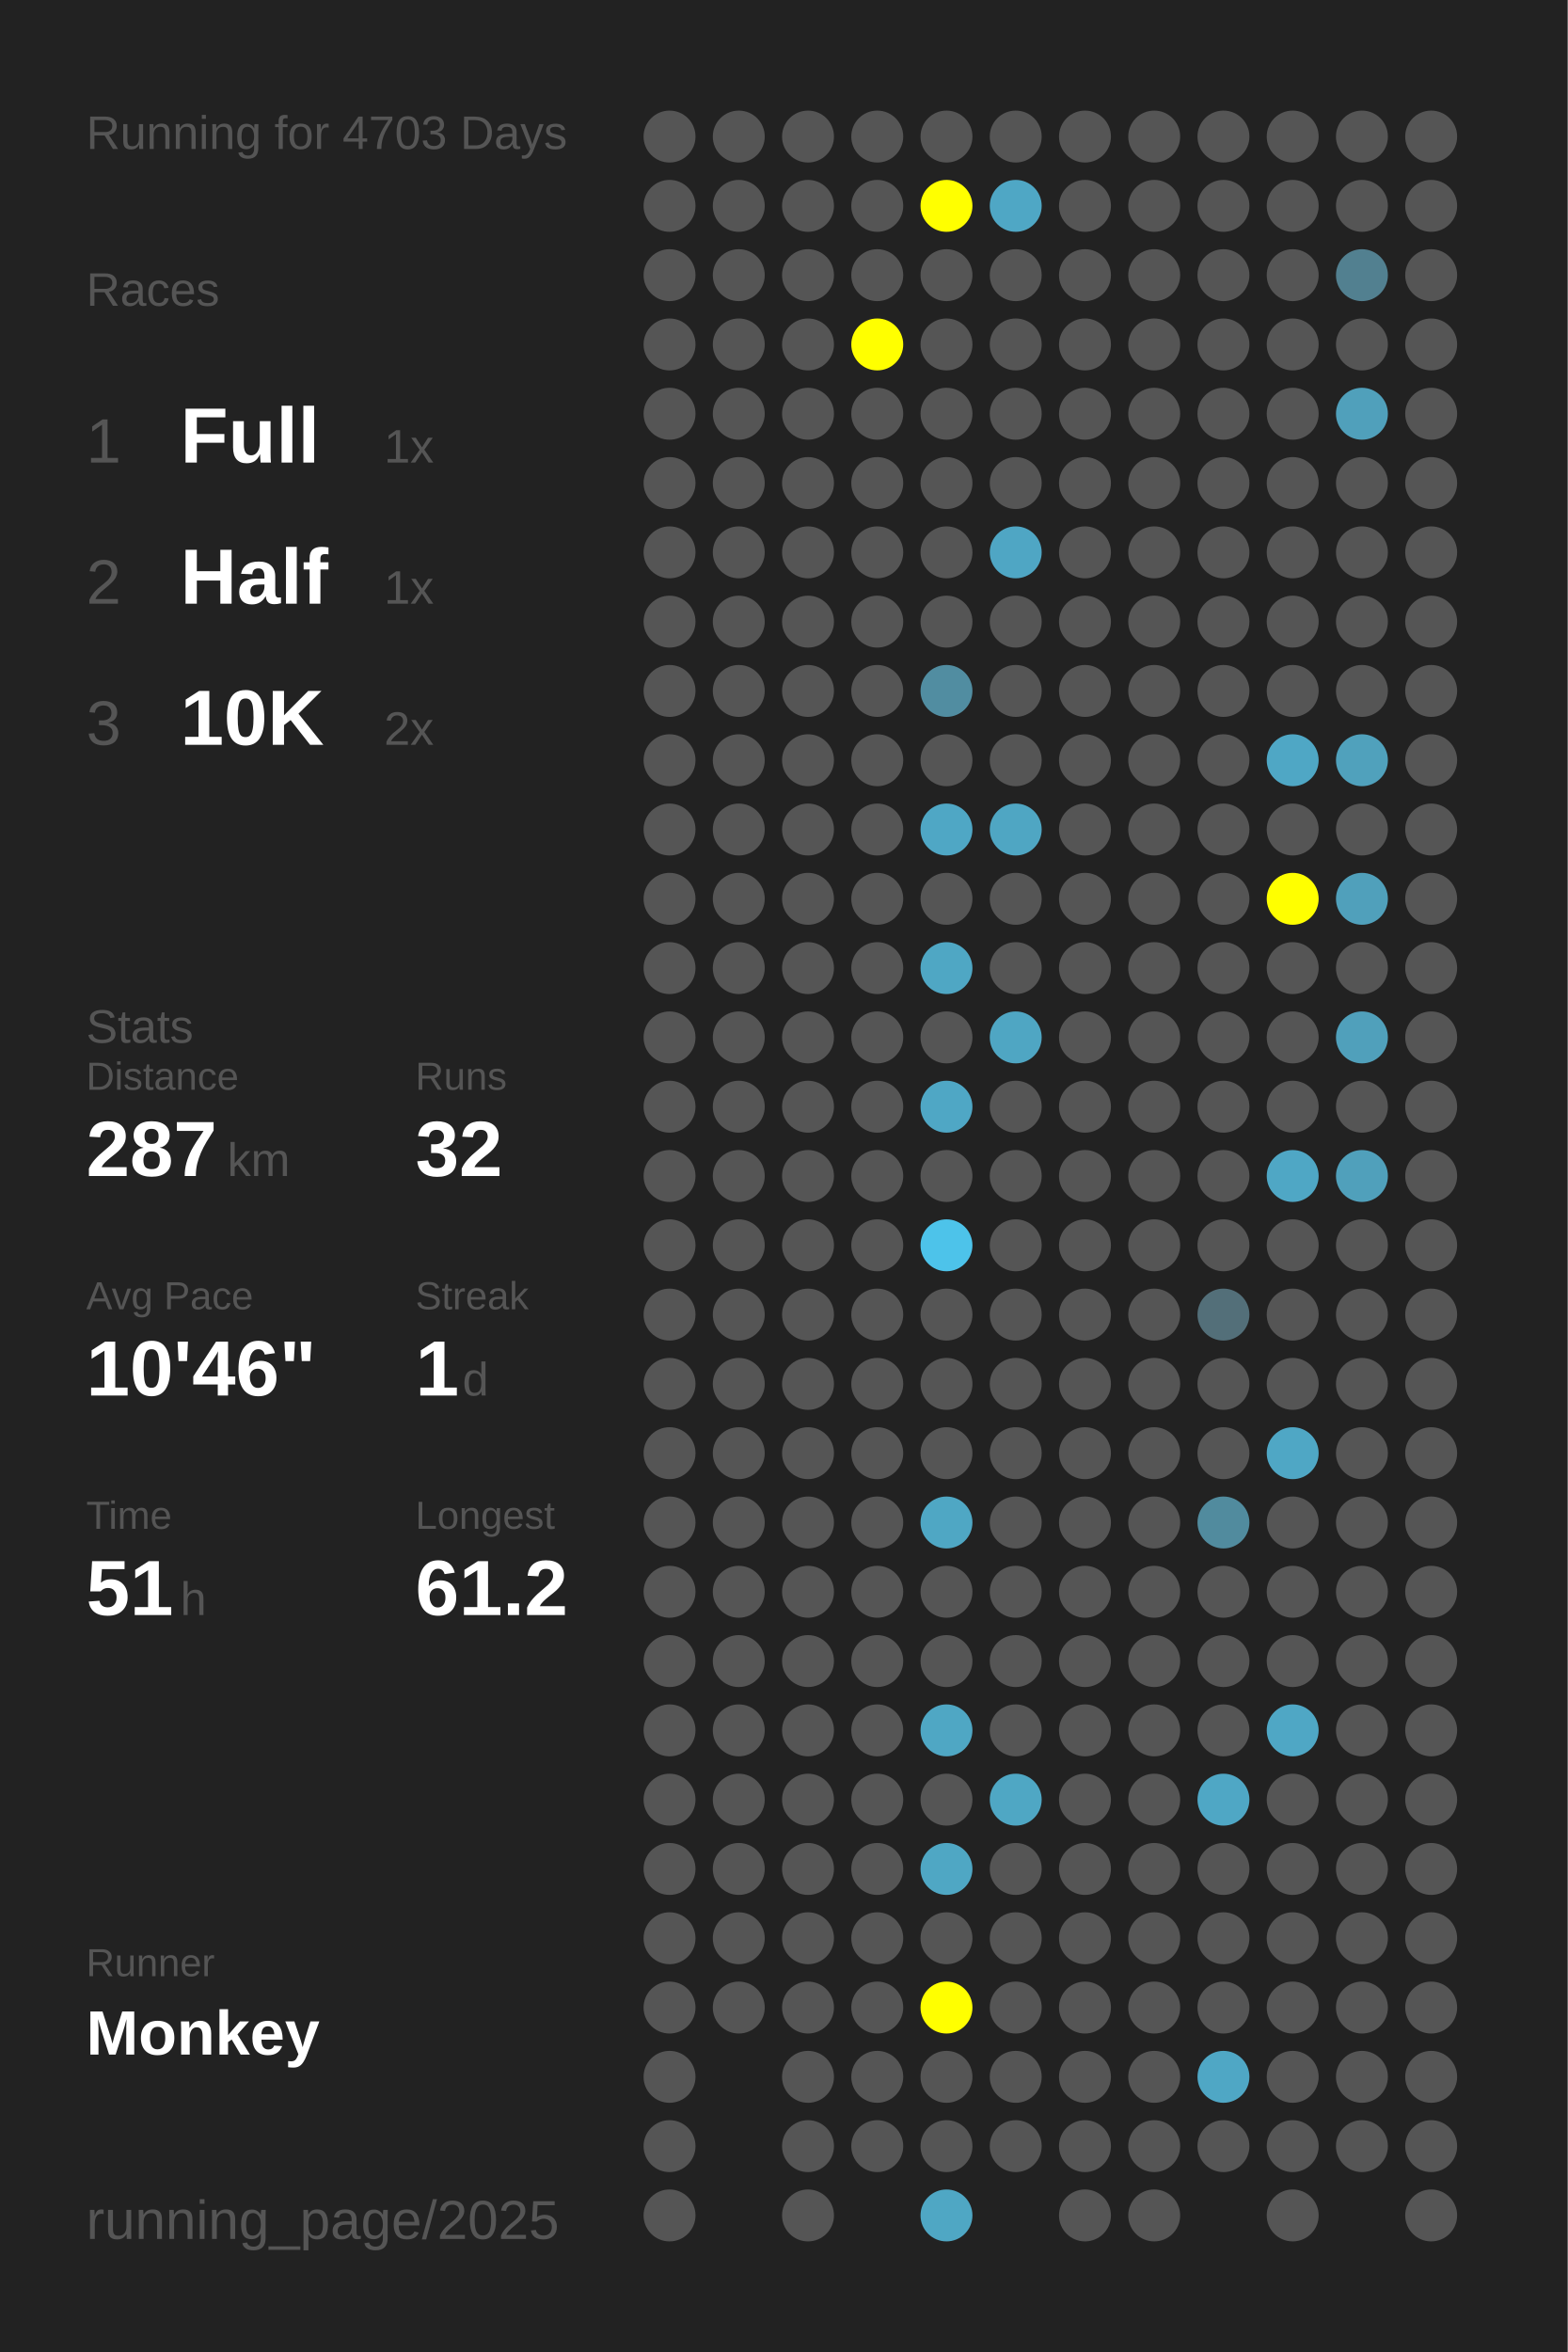
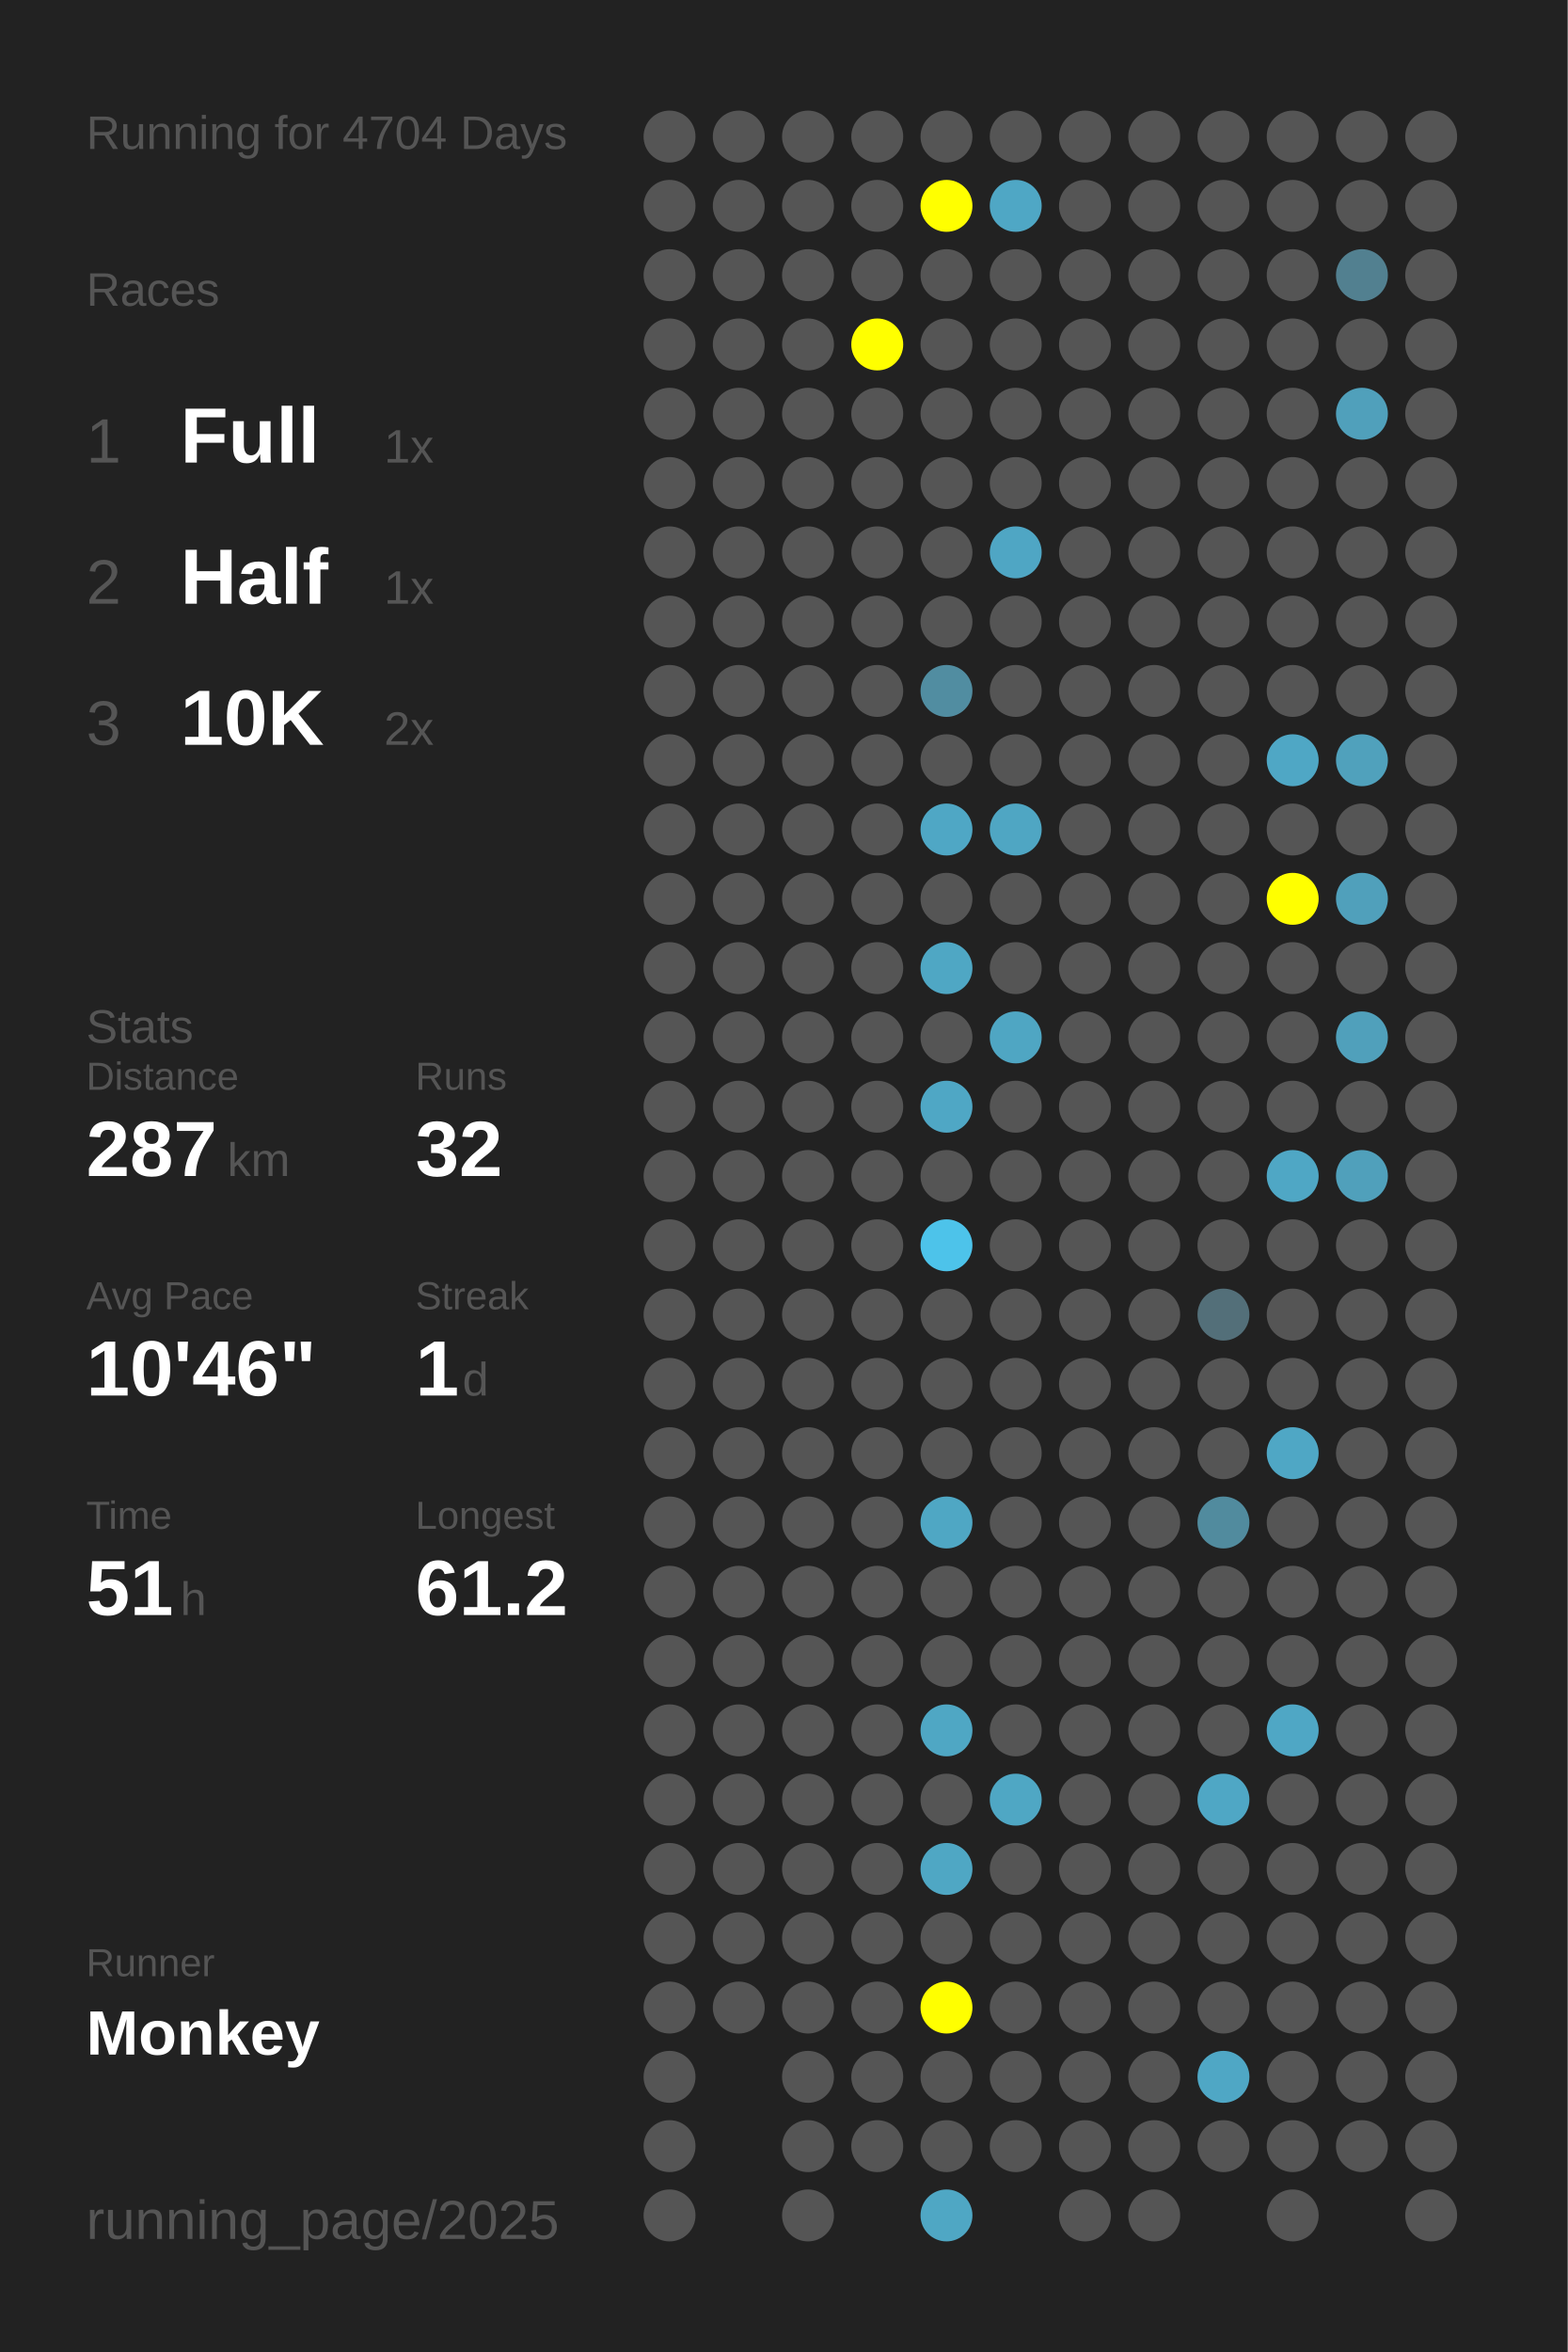
<svg xmlns="http://www.w3.org/2000/svg" baseProfile="full" height="300mm" version="1.1" viewBox="0,0,200,300" width="200mm">
  <defs />
  <rect fill="#222222" height="300" width="200" x="0" y="0" />
-   <text fill="#555555" style="font-size:6px; font-family:Arial;" x="11" y="19">Running for 4703 Days</text>
+   <text fill="#555555" style="font-size:6px; font-family:Arial;" x="11" y="19">Running for 4704 Days</text>
  <text fill="#555555" style="font-size:6px; font-family:Arial;" x="11" y="39">Races</text>
  <text fill="#555555" style="font-size:8px; font-family:Arial;" x="11" y="59">1</text>
  <text fill="#FFFFFF" style="font-size:10px; font-family:Arial; font-weight:bold;" x="23" y="59">Full</text>
  <text fill="#555555" style="font-size:6px; font-family:Arial;" x="49" y="59">1x</text>
  <text fill="#555555" style="font-size:8px; font-family:Arial;" x="11" y="77">2</text>
  <text fill="#FFFFFF" style="font-size:10px; font-family:Arial; font-weight:bold;" x="23" y="77">Half</text>
  <text fill="#555555" style="font-size:6px; font-family:Arial;" x="49" y="77">1x</text>
  <text fill="#555555" style="font-size:8px; font-family:Arial;" x="11" y="95">3</text>
  <text fill="#FFFFFF" style="font-size:10px; font-family:Arial; font-weight:bold;" x="23" y="95">10K</text>
  <text fill="#555555" style="font-size:6px; font-family:Arial;" x="49" y="95">2x</text>
  <text fill="#555555" style="font-size:6px; font-family:Arial;" x="11" y="133">Stats</text>
  <text fill="#555555" style="font-size:5px; font-family:Arial;" x="11" y="139">Distance</text>
  <text fill="#FFFFFF" style="font-size:10px; font-family:Arial; font-weight:bold;" x="11" y="150">287</text>
  <text fill="#555555" style="font-size:6px; font-family:Arial;" x="29" y="150">km</text>
  <text fill="#555555" style="font-size:5px; font-family:Arial;" x="53" y="139">Runs</text>
  <text fill="#FFFFFF" style="font-size:10px; font-family:Arial; font-weight:bold;" x="53" y="150">32</text>
  <text fill="#555555" style="font-size:5px; font-family:Arial;" x="11" y="167">Avg Pace</text>
  <text fill="#FFFFFF" style="font-size:10px; font-family:Arial; font-weight:bold;" x="11" y="178">10'46"</text>
  <text fill="#555555" style="font-size:5px; font-family:Arial;" x="53" y="167">Streak</text>
  <text fill="#FFFFFF" style="font-size:10px; font-family:Arial; font-weight:bold;" x="53" y="178">1</text>
  <text fill="#555555" style="font-size:6px; font-family:Arial;" x="59" y="178">d</text>
  <text fill="#555555" style="font-size:5px; font-family:Arial;" x="11" y="195">Time</text>
  <text fill="#FFFFFF" style="font-size:10px; font-family:Arial; font-weight:bold;" x="11" y="206">51</text>
  <text fill="#555555" style="font-size:6px; font-family:Arial;" x="23" y="206">h</text>
  <text fill="#555555" style="font-size:5px; font-family:Arial;" x="53" y="195">Longest</text>
  <text fill="#FFFFFF" style="font-size:10px; font-family:Arial; font-weight:bold;" x="53" y="206">61.2</text>
  <text fill="#555555" style="font-size:5px; font-family:Arial;" x="11" y="252.065">Runner</text>
  <text fill="#FFFFFF" style="font-size:8px; font-family:Arial; font-weight:bold;" x="11" y="262.065">Monkey</text>
  <text fill="#555555" style="font-size:7px; font-family:Arial;" x="11" y="285.581">running_page/2025</text>
  <circle cx="85.417" cy="17.419" fill="#555555" r="3.312" />
  <circle cx="85.417" cy="26.258" fill="#555555" r="3.312" />
  <circle cx="85.417" cy="35.097" fill="#555555" r="3.312" />
  <circle cx="85.417" cy="43.935" fill="#555555" r="3.312" />
  <circle cx="85.417" cy="52.774" fill="#555555" r="3.312" />
  <circle cx="85.417" cy="61.613" fill="#555555" r="3.312" />
  <circle cx="85.417" cy="70.452" fill="#555555" r="3.312" />
  <circle cx="85.417" cy="79.29" fill="#555555" r="3.312" />
  <circle cx="85.417" cy="88.129" fill="#555555" r="3.312" />
  <circle cx="85.417" cy="96.968" fill="#555555" r="3.312" />
  <circle cx="85.417" cy="105.806" fill="#555555" r="3.312" />
  <circle cx="85.417" cy="114.645" fill="#555555" r="3.312" />
  <circle cx="85.417" cy="123.484" fill="#555555" r="3.312" />
  <circle cx="85.417" cy="132.323" fill="#555555" r="3.312" />
  <circle cx="85.417" cy="141.161" fill="#555555" r="3.312" />
  <circle cx="85.417" cy="150" fill="#555555" r="3.312" />
  <circle cx="85.417" cy="158.839" fill="#555555" r="3.312" />
  <circle cx="85.417" cy="167.677" fill="#555555" r="3.312" />
  <circle cx="85.417" cy="176.516" fill="#555555" r="3.312" />
  <circle cx="85.417" cy="185.355" fill="#555555" r="3.312" />
  <circle cx="85.417" cy="194.194" fill="#555555" r="3.312" />
  <circle cx="85.417" cy="203.032" fill="#555555" r="3.312" />
  <circle cx="85.417" cy="211.871" fill="#555555" r="3.312" />
  <circle cx="85.417" cy="220.71" fill="#555555" r="3.312" />
  <circle cx="85.417" cy="229.548" fill="#555555" r="3.312" />
  <circle cx="85.417" cy="238.387" fill="#555555" r="3.312" />
  <circle cx="85.417" cy="247.226" fill="#555555" r="3.312" />
  <circle cx="85.417" cy="256.065" fill="#555555" r="3.312" />
  <circle cx="85.417" cy="264.903" fill="#555555" r="3.312" />
  <circle cx="85.417" cy="273.742" fill="#555555" r="3.312" />
  <circle cx="85.417" cy="282.581" fill="#555555" r="3.312" />
  <circle cx="94.25" cy="17.419" fill="#555555" r="3.312" />
  <circle cx="94.25" cy="26.258" fill="#555555" r="3.312" />
  <circle cx="94.25" cy="35.097" fill="#555555" r="3.312" />
  <circle cx="94.25" cy="43.935" fill="#555555" r="3.312" />
  <circle cx="94.25" cy="52.774" fill="#555555" r="3.312" />
  <circle cx="94.25" cy="61.613" fill="#555555" r="3.312" />
  <circle cx="94.25" cy="70.452" fill="#555555" r="3.312" />
  <circle cx="94.25" cy="79.29" fill="#555555" r="3.312" />
  <circle cx="94.25" cy="88.129" fill="#555555" r="3.312" />
  <circle cx="94.25" cy="96.968" fill="#555555" r="3.312" />
  <circle cx="94.25" cy="105.806" fill="#555555" r="3.312" />
  <circle cx="94.25" cy="114.645" fill="#555555" r="3.312" />
  <circle cx="94.25" cy="123.484" fill="#555555" r="3.312" />
  <circle cx="94.25" cy="132.323" fill="#555555" r="3.312" />
  <circle cx="94.25" cy="141.161" fill="#555555" r="3.312" />
  <circle cx="94.25" cy="150" fill="#555555" r="3.312" />
  <circle cx="94.25" cy="158.839" fill="#555555" r="3.312" />
  <circle cx="94.25" cy="167.677" fill="#555555" r="3.312" />
  <circle cx="94.25" cy="176.516" fill="#555555" r="3.312" />
  <circle cx="94.25" cy="185.355" fill="#555555" r="3.312" />
  <circle cx="94.25" cy="194.194" fill="#555555" r="3.312" />
  <circle cx="94.25" cy="203.032" fill="#555555" r="3.312" />
  <circle cx="94.25" cy="211.871" fill="#555555" r="3.312" />
  <circle cx="94.25" cy="220.71" fill="#555555" r="3.312" />
  <circle cx="94.25" cy="229.548" fill="#555555" r="3.312" />
  <circle cx="94.25" cy="238.387" fill="#555555" r="3.312" />
  <circle cx="94.25" cy="247.226" fill="#555555" r="3.312" />
  <circle cx="94.25" cy="256.065" fill="#555555" r="3.312" />
  <circle cx="103.083" cy="17.419" fill="#555555" r="3.312" />
  <circle cx="103.083" cy="26.258" fill="#555555" r="3.312" />
  <circle cx="103.083" cy="35.097" fill="#555555" r="3.312" />
  <circle cx="103.083" cy="43.935" fill="#555555" r="3.312" />
  <circle cx="103.083" cy="52.774" fill="#555555" r="3.312" />
  <circle cx="103.083" cy="61.613" fill="#555555" r="3.312" />
  <circle cx="103.083" cy="70.452" fill="#555555" r="3.312" />
  <circle cx="103.083" cy="79.29" fill="#555555" r="3.312" />
  <circle cx="103.083" cy="88.129" fill="#555555" r="3.312" />
  <circle cx="103.083" cy="96.968" fill="#555555" r="3.312" />
  <circle cx="103.083" cy="105.806" fill="#555555" r="3.312" />
  <circle cx="103.083" cy="114.645" fill="#555555" r="3.312" />
  <circle cx="103.083" cy="123.484" fill="#555555" r="3.312" />
  <circle cx="103.083" cy="132.323" fill="#555555" r="3.312" />
  <circle cx="103.083" cy="141.161" fill="#555555" r="3.312" />
  <circle cx="103.083" cy="150" fill="#555555" r="3.312" />
  <circle cx="103.083" cy="158.839" fill="#555555" r="3.312" />
  <circle cx="103.083" cy="167.677" fill="#555555" r="3.312" />
  <circle cx="103.083" cy="176.516" fill="#555555" r="3.312" />
  <circle cx="103.083" cy="185.355" fill="#555555" r="3.312" />
  <circle cx="103.083" cy="194.194" fill="#555555" r="3.312" />
  <circle cx="103.083" cy="203.032" fill="#555555" r="3.312" />
  <circle cx="103.083" cy="211.871" fill="#555555" r="3.312" />
  <circle cx="103.083" cy="220.71" fill="#555555" r="3.312" />
  <circle cx="103.083" cy="229.548" fill="#555555" r="3.312" />
  <circle cx="103.083" cy="238.387" fill="#555555" r="3.312" />
  <circle cx="103.083" cy="247.226" fill="#555555" r="3.312" />
  <circle cx="103.083" cy="256.065" fill="#555555" r="3.312" />
  <circle cx="103.083" cy="264.903" fill="#555555" r="3.312" />
  <circle cx="103.083" cy="273.742" fill="#555555" r="3.312" />
  <circle cx="103.083" cy="282.581" fill="#555555" r="3.312" />
  <circle cx="111.917" cy="17.419" fill="#555555" r="3.312" />
  <circle cx="111.917" cy="26.258" fill="#555555" r="3.312" />
  <circle cx="111.917" cy="35.097" fill="#555555" r="3.312" />
  <circle cx="111.917" cy="43.935" fill="#FFFF00" r="3.312" />
  <circle cx="111.917" cy="52.774" fill="#555555" r="3.312" />
  <circle cx="111.917" cy="61.613" fill="#555555" r="3.312" />
  <circle cx="111.917" cy="70.452" fill="#555555" r="3.312" />
  <circle cx="111.917" cy="79.29" fill="#555555" r="3.312" />
  <circle cx="111.917" cy="88.129" fill="#555555" r="3.312" />
  <circle cx="111.917" cy="96.968" fill="#555555" r="3.312" />
  <circle cx="111.917" cy="105.806" fill="#555555" r="3.312" />
  <circle cx="111.917" cy="114.645" fill="#555555" r="3.312" />
  <circle cx="111.917" cy="123.484" fill="#555555" r="3.312" />
  <circle cx="111.917" cy="132.323" fill="#555555" r="3.312" />
  <circle cx="111.917" cy="141.161" fill="#555555" r="3.312" />
  <circle cx="111.917" cy="150" fill="#555555" r="3.312" />
  <circle cx="111.917" cy="158.839" fill="#555555" r="3.312" />
  <circle cx="111.917" cy="167.677" fill="#555555" r="3.312" />
  <circle cx="111.917" cy="176.516" fill="#555555" r="3.312" />
  <circle cx="111.917" cy="185.355" fill="#555555" r="3.312" />
  <circle cx="111.917" cy="194.194" fill="#555555" r="3.312" />
  <circle cx="111.917" cy="203.032" fill="#555555" r="3.312" />
  <circle cx="111.917" cy="211.871" fill="#555555" r="3.312" />
  <circle cx="111.917" cy="220.71" fill="#555555" r="3.312" />
  <circle cx="111.917" cy="229.548" fill="#555555" r="3.312" />
  <circle cx="111.917" cy="238.387" fill="#555555" r="3.312" />
  <circle cx="111.917" cy="247.226" fill="#555555" r="3.312" />
  <circle cx="111.917" cy="256.065" fill="#555555" r="3.312" />
  <circle cx="111.917" cy="264.903" fill="#555555" r="3.312" />
  <circle cx="111.917" cy="273.742" fill="#555555" r="3.312" />
  <circle cx="120.75" cy="17.419" fill="#555555" r="3.312" />
  <circle cx="120.75" cy="26.258" fill="#FFFF00" r="3.312" />
  <circle cx="120.75" cy="35.097" fill="#555555" r="3.312" />
  <circle cx="120.75" cy="43.935" fill="#555555" r="3.312" />
  <circle cx="120.75" cy="52.774" fill="#555555" r="3.312" />
  <circle cx="120.75" cy="61.613" fill="#555555" r="3.312" />
  <circle cx="120.75" cy="70.452" fill="#555555" r="3.312" />
  <circle cx="120.75" cy="79.29" fill="#555555" r="3.312" />
  <circle cx="120.75" cy="88.129" fill="#518da1" r="3.312" />
  <circle cx="120.75" cy="96.968" fill="#555555" r="3.312" />
  <circle cx="120.75" cy="105.806" fill="#4fa7c5" r="3.312" />
  <circle cx="120.75" cy="114.645" fill="#555555" r="3.312" />
  <circle cx="120.75" cy="123.484" fill="#4fa7c4" r="3.312" />
  <circle cx="120.75" cy="132.323" fill="#555555" r="3.312" />
  <circle cx="120.75" cy="141.161" fill="#4fa7c5" r="3.312" />
  <circle cx="120.75" cy="150" fill="#555555" r="3.312" />
  <circle cx="120.75" cy="158.839" fill="#4dc3ea" r="3.312" />
  <circle cx="120.75" cy="167.677" fill="#555555" r="3.312" />
  <circle cx="120.75" cy="176.516" fill="#555555" r="3.312" />
  <circle cx="120.75" cy="185.355" fill="#555555" r="3.312" />
  <circle cx="120.75" cy="194.194" fill="#4fa7c4" r="3.312" />
  <circle cx="120.75" cy="203.032" fill="#555555" r="3.312" />
  <circle cx="120.75" cy="211.871" fill="#555555" r="3.312" />
  <circle cx="120.75" cy="220.71" fill="#4fa7c4" r="3.312" />
  <circle cx="120.75" cy="229.548" fill="#555555" r="3.312" />
  <circle cx="120.75" cy="238.387" fill="#4fa7c4" r="3.312" />
  <circle cx="120.75" cy="247.226" fill="#555555" r="3.312" />
  <circle cx="120.75" cy="256.065" fill="#FFFF00" r="3.312" />
  <circle cx="120.75" cy="264.903" fill="#555555" r="3.312" />
  <circle cx="120.75" cy="273.742" fill="#555555" r="3.312" />
  <circle cx="120.75" cy="282.581" fill="#4fa7c4" r="3.312" />
  <circle cx="129.583" cy="17.419" fill="#555555" r="3.312" />
  <circle cx="129.583" cy="26.258" fill="#4fa7c5" r="3.312" />
  <circle cx="129.583" cy="35.097" fill="#555555" r="3.312" />
  <circle cx="129.583" cy="43.935" fill="#555555" r="3.312" />
  <circle cx="129.583" cy="52.774" fill="#555555" r="3.312" />
  <circle cx="129.583" cy="61.613" fill="#555555" r="3.312" />
  <circle cx="129.583" cy="70.452" fill="#4fa6c4" r="3.312" />
  <circle cx="129.583" cy="79.29" fill="#555555" r="3.312" />
  <circle cx="129.583" cy="88.129" fill="#555555" r="3.312" />
  <circle cx="129.583" cy="96.968" fill="#555555" r="3.312" />
  <circle cx="129.583" cy="105.806" fill="#4fa6c3" r="3.312" />
  <circle cx="129.583" cy="114.645" fill="#555555" r="3.312" />
  <circle cx="129.583" cy="123.484" fill="#555555" r="3.312" />
  <circle cx="129.583" cy="132.323" fill="#4fa6c3" r="3.312" />
  <circle cx="129.583" cy="141.161" fill="#555555" r="3.312" />
  <circle cx="129.583" cy="150" fill="#555555" r="3.312" />
  <circle cx="129.583" cy="158.839" fill="#555555" r="3.312" />
  <circle cx="129.583" cy="167.677" fill="#555555" r="3.312" />
  <circle cx="129.583" cy="176.516" fill="#555555" r="3.312" />
  <circle cx="129.583" cy="185.355" fill="#555555" r="3.312" />
  <circle cx="129.583" cy="194.194" fill="#555555" r="3.312" />
  <circle cx="129.583" cy="203.032" fill="#555555" r="3.312" />
  <circle cx="129.583" cy="211.871" fill="#555555" r="3.312" />
  <circle cx="129.583" cy="220.71" fill="#555555" r="3.312" />
  <circle cx="129.583" cy="229.548" fill="#4fa7c4" r="3.312" />
  <circle cx="129.583" cy="238.387" fill="#555555" r="3.312" />
  <circle cx="129.583" cy="247.226" fill="#555555" r="3.312" />
  <circle cx="129.583" cy="256.065" fill="#555555" r="3.312" />
  <circle cx="129.583" cy="264.903" fill="#555555" r="3.312" />
  <circle cx="129.583" cy="273.742" fill="#555555" r="3.312" />
  <circle cx="138.417" cy="17.419" fill="#555555" r="3.312" />
  <circle cx="138.417" cy="26.258" fill="#555555" r="3.312" />
  <circle cx="138.417" cy="35.097" fill="#555555" r="3.312" />
  <circle cx="138.417" cy="43.935" fill="#555555" r="3.312" />
  <circle cx="138.417" cy="52.774" fill="#555555" r="3.312" />
  <circle cx="138.417" cy="61.613" fill="#555555" r="3.312" />
  <circle cx="138.417" cy="70.452" fill="#555555" r="3.312" />
  <circle cx="138.417" cy="79.29" fill="#555555" r="3.312" />
  <circle cx="138.417" cy="88.129" fill="#555555" r="3.312" />
  <circle cx="138.417" cy="96.968" fill="#555555" r="3.312" />
  <circle cx="138.417" cy="105.806" fill="#555555" r="3.312" />
  <circle cx="138.417" cy="114.645" fill="#555555" r="3.312" />
  <circle cx="138.417" cy="123.484" fill="#555555" r="3.312" />
  <circle cx="138.417" cy="132.323" fill="#555555" r="3.312" />
  <circle cx="138.417" cy="141.161" fill="#555555" r="3.312" />
  <circle cx="138.417" cy="150" fill="#555555" r="3.312" />
  <circle cx="138.417" cy="158.839" fill="#555555" r="3.312" />
  <circle cx="138.417" cy="167.677" fill="#555555" r="3.312" />
  <circle cx="138.417" cy="176.516" fill="#555555" r="3.312" />
  <circle cx="138.417" cy="185.355" fill="#555555" r="3.312" />
  <circle cx="138.417" cy="194.194" fill="#555555" r="3.312" />
  <circle cx="138.417" cy="203.032" fill="#555555" r="3.312" />
  <circle cx="138.417" cy="211.871" fill="#555555" r="3.312" />
  <circle cx="138.417" cy="220.71" fill="#555555" r="3.312" />
  <circle cx="138.417" cy="229.548" fill="#555555" r="3.312" />
  <circle cx="138.417" cy="238.387" fill="#555555" r="3.312" />
  <circle cx="138.417" cy="247.226" fill="#555555" r="3.312" />
  <circle cx="138.417" cy="256.065" fill="#555555" r="3.312" />
  <circle cx="138.417" cy="264.903" fill="#555555" r="3.312" />
  <circle cx="138.417" cy="273.742" fill="#555555" r="3.312" />
  <circle cx="138.417" cy="282.581" fill="#555555" r="3.312" />
  <circle cx="147.25" cy="17.419" fill="#555555" r="3.312" />
  <circle cx="147.25" cy="26.258" fill="#555555" r="3.312" />
  <circle cx="147.25" cy="35.097" fill="#555555" r="3.312" />
  <circle cx="147.25" cy="43.935" fill="#555555" r="3.312" />
  <circle cx="147.25" cy="52.774" fill="#555555" r="3.312" />
  <circle cx="147.25" cy="61.613" fill="#555555" r="3.312" />
  <circle cx="147.25" cy="70.452" fill="#555555" r="3.312" />
  <circle cx="147.25" cy="79.29" fill="#555555" r="3.312" />
  <circle cx="147.25" cy="88.129" fill="#555555" r="3.312" />
  <circle cx="147.25" cy="96.968" fill="#555555" r="3.312" />
  <circle cx="147.25" cy="105.806" fill="#555555" r="3.312" />
  <circle cx="147.25" cy="114.645" fill="#555555" r="3.312" />
  <circle cx="147.25" cy="123.484" fill="#555555" r="3.312" />
  <circle cx="147.25" cy="132.323" fill="#555555" r="3.312" />
  <circle cx="147.25" cy="141.161" fill="#555555" r="3.312" />
  <circle cx="147.25" cy="150" fill="#555555" r="3.312" />
  <circle cx="147.25" cy="158.839" fill="#555555" r="3.312" />
  <circle cx="147.25" cy="167.677" fill="#555555" r="3.312" />
  <circle cx="147.25" cy="176.516" fill="#555555" r="3.312" />
  <circle cx="147.25" cy="185.355" fill="#555555" r="3.312" />
  <circle cx="147.25" cy="194.194" fill="#555555" r="3.312" />
  <circle cx="147.25" cy="203.032" fill="#555555" r="3.312" />
  <circle cx="147.25" cy="211.871" fill="#555555" r="3.312" />
  <circle cx="147.25" cy="220.71" fill="#555555" r="3.312" />
  <circle cx="147.25" cy="229.548" fill="#555555" r="3.312" />
  <circle cx="147.25" cy="238.387" fill="#555555" r="3.312" />
  <circle cx="147.25" cy="247.226" fill="#555555" r="3.312" />
  <circle cx="147.25" cy="256.065" fill="#555555" r="3.312" />
  <circle cx="147.25" cy="264.903" fill="#555555" r="3.312" />
  <circle cx="147.25" cy="273.742" fill="#555555" r="3.312" />
  <circle cx="147.25" cy="282.581" fill="#555555" r="3.312" />
  <circle cx="156.083" cy="17.419" fill="#555555" r="3.312" />
  <circle cx="156.083" cy="26.258" fill="#555555" r="3.312" />
  <circle cx="156.083" cy="35.097" fill="#555555" r="3.312" />
  <circle cx="156.083" cy="43.935" fill="#555555" r="3.312" />
  <circle cx="156.083" cy="52.774" fill="#555555" r="3.312" />
  <circle cx="156.083" cy="61.613" fill="#555555" r="3.312" />
  <circle cx="156.083" cy="70.452" fill="#555555" r="3.312" />
  <circle cx="156.083" cy="79.29" fill="#555555" r="3.312" />
  <circle cx="156.083" cy="88.129" fill="#555555" r="3.312" />
  <circle cx="156.083" cy="96.968" fill="#555555" r="3.312" />
  <circle cx="156.083" cy="105.806" fill="#555555" r="3.312" />
  <circle cx="156.083" cy="114.645" fill="#555555" r="3.312" />
  <circle cx="156.083" cy="123.484" fill="#555555" r="3.312" />
  <circle cx="156.083" cy="132.323" fill="#555555" r="3.312" />
  <circle cx="156.083" cy="141.161" fill="#555555" r="3.312" />
  <circle cx="156.083" cy="150" fill="#555555" r="3.312" />
  <circle cx="156.083" cy="158.839" fill="#555555" r="3.312" />
  <circle cx="156.083" cy="167.677" fill="#536f79" r="3.312" />
  <circle cx="156.083" cy="176.516" fill="#555555" r="3.312" />
  <circle cx="156.083" cy="185.355" fill="#555555" r="3.312" />
  <circle cx="156.083" cy="194.194" fill="#518b9e" r="3.312" />
  <circle cx="156.083" cy="203.032" fill="#555555" r="3.312" />
  <circle cx="156.083" cy="211.871" fill="#555555" r="3.312" />
  <circle cx="156.083" cy="220.71" fill="#555555" r="3.312" />
  <circle cx="156.083" cy="229.548" fill="#4fa7c5" r="3.312" />
  <circle cx="156.083" cy="238.387" fill="#555555" r="3.312" />
  <circle cx="156.083" cy="247.226" fill="#555555" r="3.312" />
  <circle cx="156.083" cy="256.065" fill="#555555" r="3.312" />
  <circle cx="156.083" cy="264.903" fill="#4fa7c5" r="3.312" />
  <circle cx="156.083" cy="273.742" fill="#555555" r="3.312" />
  <circle cx="164.917" cy="17.419" fill="#555555" r="3.312" />
  <circle cx="164.917" cy="26.258" fill="#555555" r="3.312" />
  <circle cx="164.917" cy="35.097" fill="#555555" r="3.312" />
  <circle cx="164.917" cy="43.935" fill="#555555" r="3.312" />
  <circle cx="164.917" cy="52.774" fill="#555555" r="3.312" />
  <circle cx="164.917" cy="61.613" fill="#555555" r="3.312" />
  <circle cx="164.917" cy="70.452" fill="#555555" r="3.312" />
  <circle cx="164.917" cy="79.29" fill="#555555" r="3.312" />
  <circle cx="164.917" cy="88.129" fill="#555555" r="3.312" />
  <circle cx="164.917" cy="96.968" fill="#4fa7c5" r="3.312" />
  <circle cx="164.917" cy="105.806" fill="#555555" r="3.312" />
  <circle cx="164.917" cy="114.645" fill="#FFFF00" r="3.312" />
  <circle cx="164.917" cy="123.484" fill="#555555" r="3.312" />
  <circle cx="164.917" cy="132.323" fill="#555555" r="3.312" />
  <circle cx="164.917" cy="141.161" fill="#555555" r="3.312" />
  <circle cx="164.917" cy="150" fill="#4fa7c5" r="3.312" />
  <circle cx="164.917" cy="158.839" fill="#555555" r="3.312" />
  <circle cx="164.917" cy="167.677" fill="#555555" r="3.312" />
  <circle cx="164.917" cy="176.516" fill="#555555" r="3.312" />
  <circle cx="164.917" cy="185.355" fill="#4fa7c5" r="3.312" />
  <circle cx="164.917" cy="194.194" fill="#555555" r="3.312" />
  <circle cx="164.917" cy="203.032" fill="#555555" r="3.312" />
  <circle cx="164.917" cy="211.871" fill="#555555" r="3.312" />
  <circle cx="164.917" cy="220.71" fill="#4fa7c5" r="3.312" />
  <circle cx="164.917" cy="229.548" fill="#555555" r="3.312" />
  <circle cx="164.917" cy="238.387" fill="#555555" r="3.312" />
  <circle cx="164.917" cy="247.226" fill="#555555" r="3.312" />
  <circle cx="164.917" cy="256.065" fill="#555555" r="3.312" />
  <circle cx="164.917" cy="264.903" fill="#555555" r="3.312" />
  <circle cx="164.917" cy="273.742" fill="#555555" r="3.312" />
  <circle cx="164.917" cy="282.581" fill="#555555" r="3.312" />
  <circle cx="173.75" cy="17.419" fill="#555555" r="3.312" />
  <circle cx="173.75" cy="26.258" fill="#555555" r="3.312" />
  <circle cx="173.75" cy="35.097" fill="#528090" r="3.312" />
  <circle cx="173.75" cy="43.935" fill="#555555" r="3.312" />
  <circle cx="173.75" cy="52.774" fill="#50a0bb" r="3.312" />
  <circle cx="173.75" cy="61.613" fill="#555555" r="3.312" />
  <circle cx="173.75" cy="70.452" fill="#555555" r="3.312" />
  <circle cx="173.75" cy="79.29" fill="#555555" r="3.312" />
  <circle cx="173.75" cy="88.129" fill="#555555" r="3.312" />
  <circle cx="173.75" cy="96.968" fill="#50a1bc" r="3.312" />
  <circle cx="173.75" cy="105.806" fill="#555555" r="3.312" />
  <circle cx="173.75" cy="114.645" fill="#50a0bb" r="3.312" />
  <circle cx="173.75" cy="123.484" fill="#555555" r="3.312" />
  <circle cx="173.75" cy="132.323" fill="#50a0bb" r="3.312" />
  <circle cx="173.75" cy="141.161" fill="#555555" r="3.312" />
  <circle cx="173.75" cy="150" fill="#50a0bb" r="3.312" />
  <circle cx="173.75" cy="158.839" fill="#555555" r="3.312" />
  <circle cx="173.75" cy="167.677" fill="#555555" r="3.312" />
  <circle cx="173.75" cy="176.516" fill="#555555" r="3.312" />
  <circle cx="173.75" cy="185.355" fill="#555555" r="3.312" />
  <circle cx="173.75" cy="194.194" fill="#555555" r="3.312" />
  <circle cx="173.75" cy="203.032" fill="#555555" r="3.312" />
  <circle cx="173.75" cy="211.871" fill="#555555" r="3.312" />
  <circle cx="173.75" cy="220.71" fill="#555555" r="3.312" />
  <circle cx="173.75" cy="229.548" fill="#555555" r="3.312" />
  <circle cx="173.75" cy="238.387" fill="#555555" r="3.312" />
  <circle cx="173.75" cy="247.226" fill="#555555" r="3.312" />
  <circle cx="173.75" cy="256.065" fill="#555555" r="3.312" />
  <circle cx="173.75" cy="264.903" fill="#555555" r="3.312" />
  <circle cx="173.75" cy="273.742" fill="#555555" r="3.312" />
  <circle cx="182.583" cy="17.419" fill="#555555" r="3.312" />
  <circle cx="182.583" cy="26.258" fill="#555555" r="3.312" />
  <circle cx="182.583" cy="35.097" fill="#555555" r="3.312" />
  <circle cx="182.583" cy="43.935" fill="#555555" r="3.312" />
  <circle cx="182.583" cy="52.774" fill="#555555" r="3.312" />
  <circle cx="182.583" cy="61.613" fill="#555555" r="3.312" />
  <circle cx="182.583" cy="70.452" fill="#555555" r="3.312" />
  <circle cx="182.583" cy="79.29" fill="#555555" r="3.312" />
  <circle cx="182.583" cy="88.129" fill="#555555" r="3.312" />
  <circle cx="182.583" cy="96.968" fill="#555555" r="3.312" />
  <circle cx="182.583" cy="105.806" fill="#555555" r="3.312" />
  <circle cx="182.583" cy="114.645" fill="#555555" r="3.312" />
  <circle cx="182.583" cy="123.484" fill="#555555" r="3.312" />
  <circle cx="182.583" cy="132.323" fill="#555555" r="3.312" />
  <circle cx="182.583" cy="141.161" fill="#555555" r="3.312" />
  <circle cx="182.583" cy="150" fill="#555555" r="3.312" />
  <circle cx="182.583" cy="158.839" fill="#555555" r="3.312" />
  <circle cx="182.583" cy="167.677" fill="#555555" r="3.312" />
  <circle cx="182.583" cy="176.516" fill="#555555" r="3.312" />
  <circle cx="182.583" cy="185.355" fill="#555555" r="3.312" />
  <circle cx="182.583" cy="194.194" fill="#555555" r="3.312" />
  <circle cx="182.583" cy="203.032" fill="#555555" r="3.312" />
  <circle cx="182.583" cy="211.871" fill="#555555" r="3.312" />
  <circle cx="182.583" cy="220.71" fill="#555555" r="3.312" />
  <circle cx="182.583" cy="229.548" fill="#555555" r="3.312" />
  <circle cx="182.583" cy="238.387" fill="#555555" r="3.312" />
  <circle cx="182.583" cy="247.226" fill="#555555" r="3.312" />
  <circle cx="182.583" cy="256.065" fill="#555555" r="3.312" />
  <circle cx="182.583" cy="264.903" fill="#555555" r="3.312" />
  <circle cx="182.583" cy="273.742" fill="#555555" r="3.312" />
  <circle cx="182.583" cy="282.581" fill="#555555" r="3.312" />
</svg>
